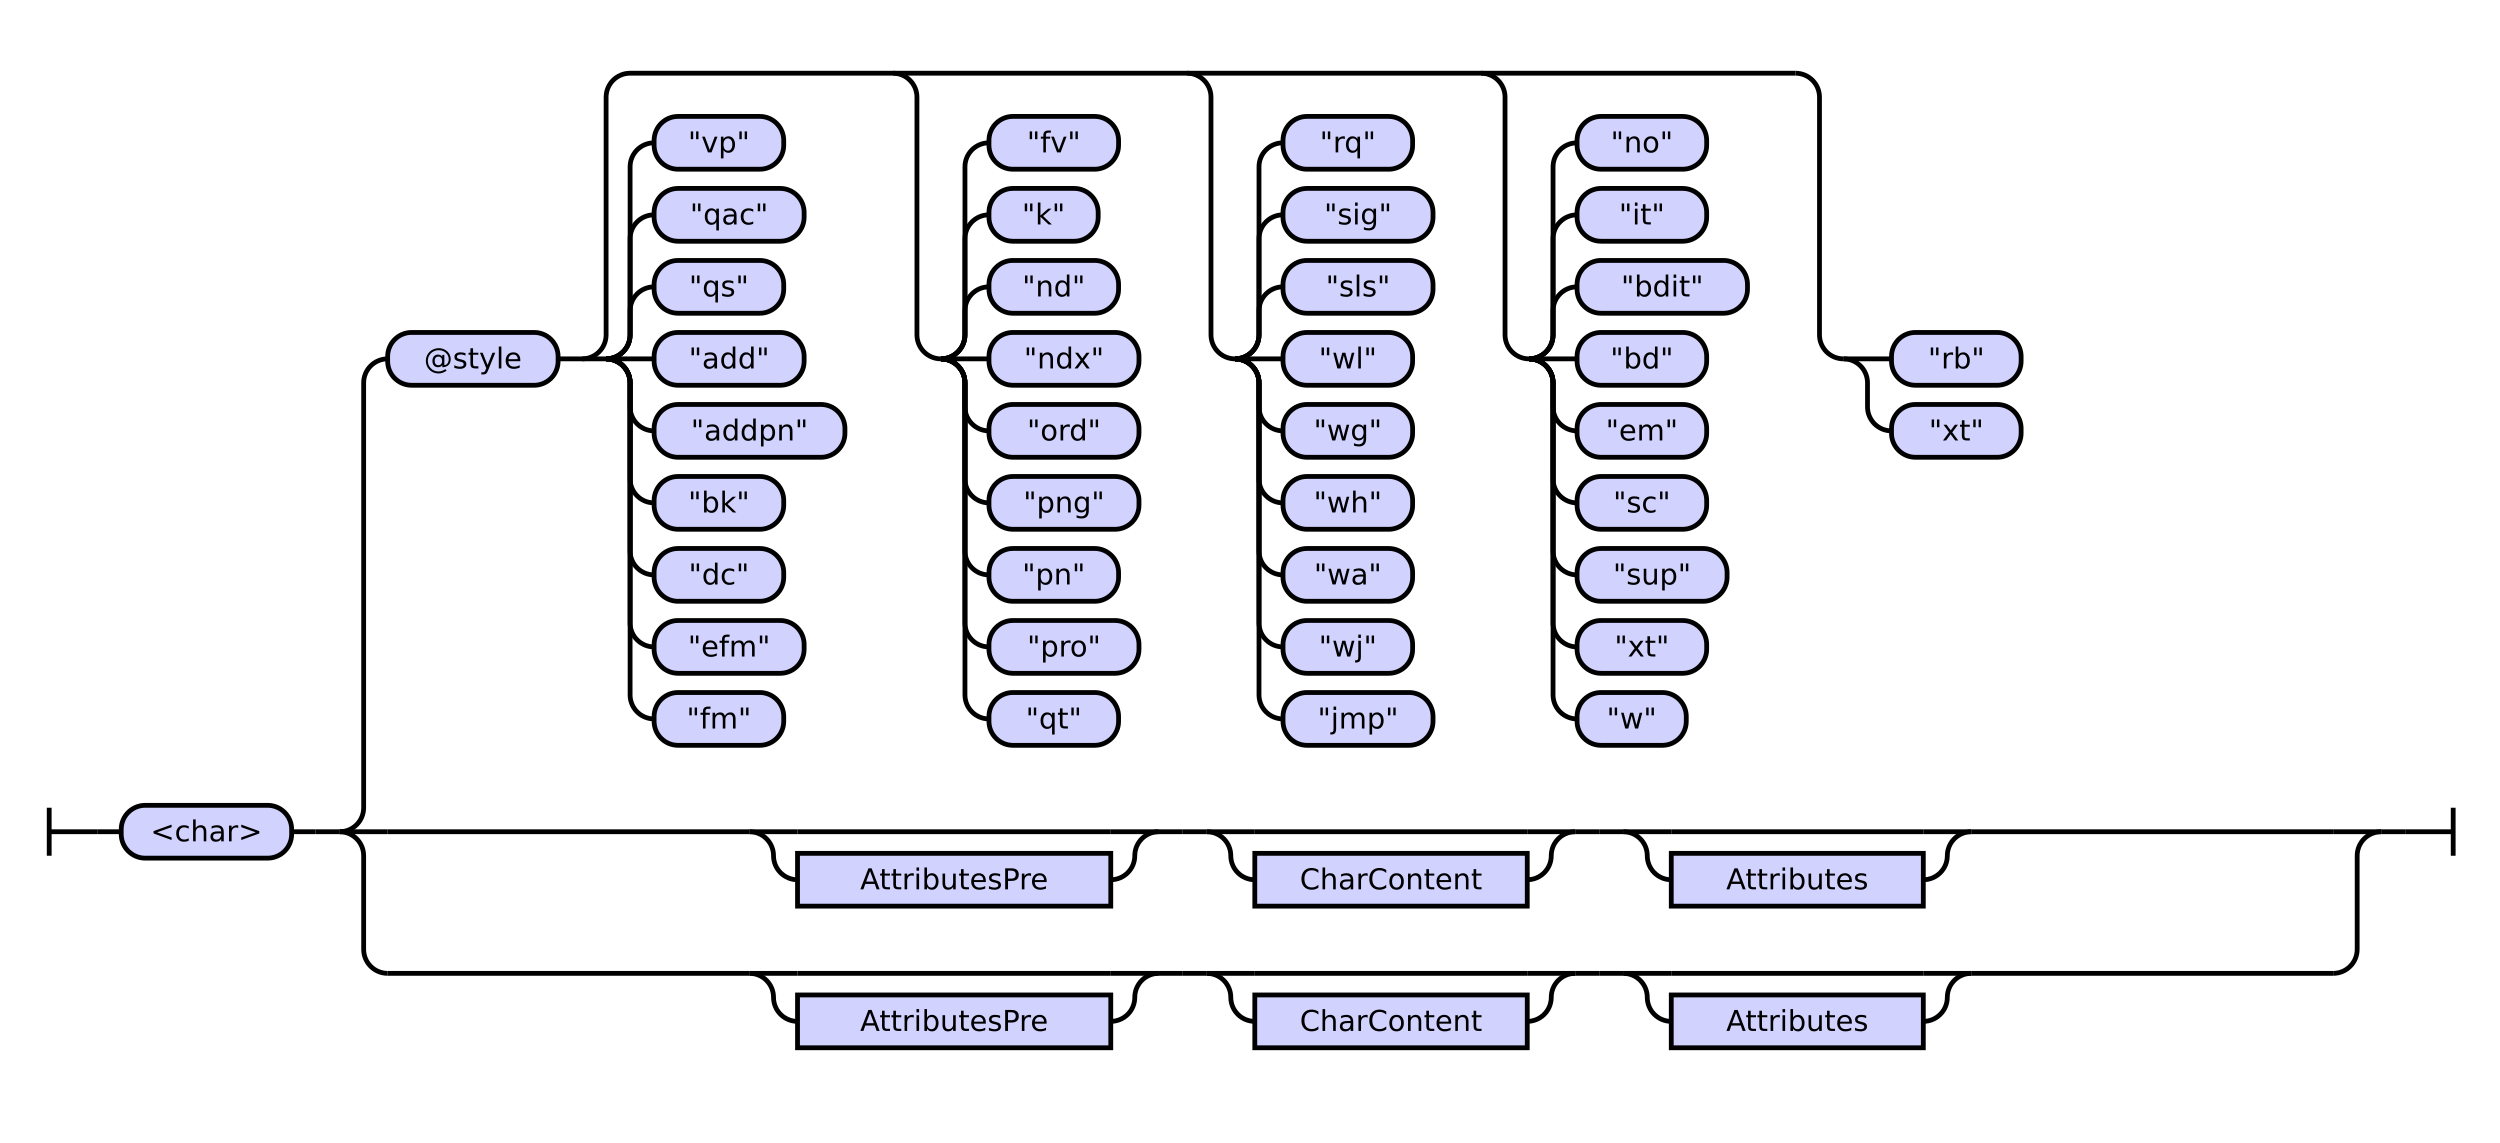
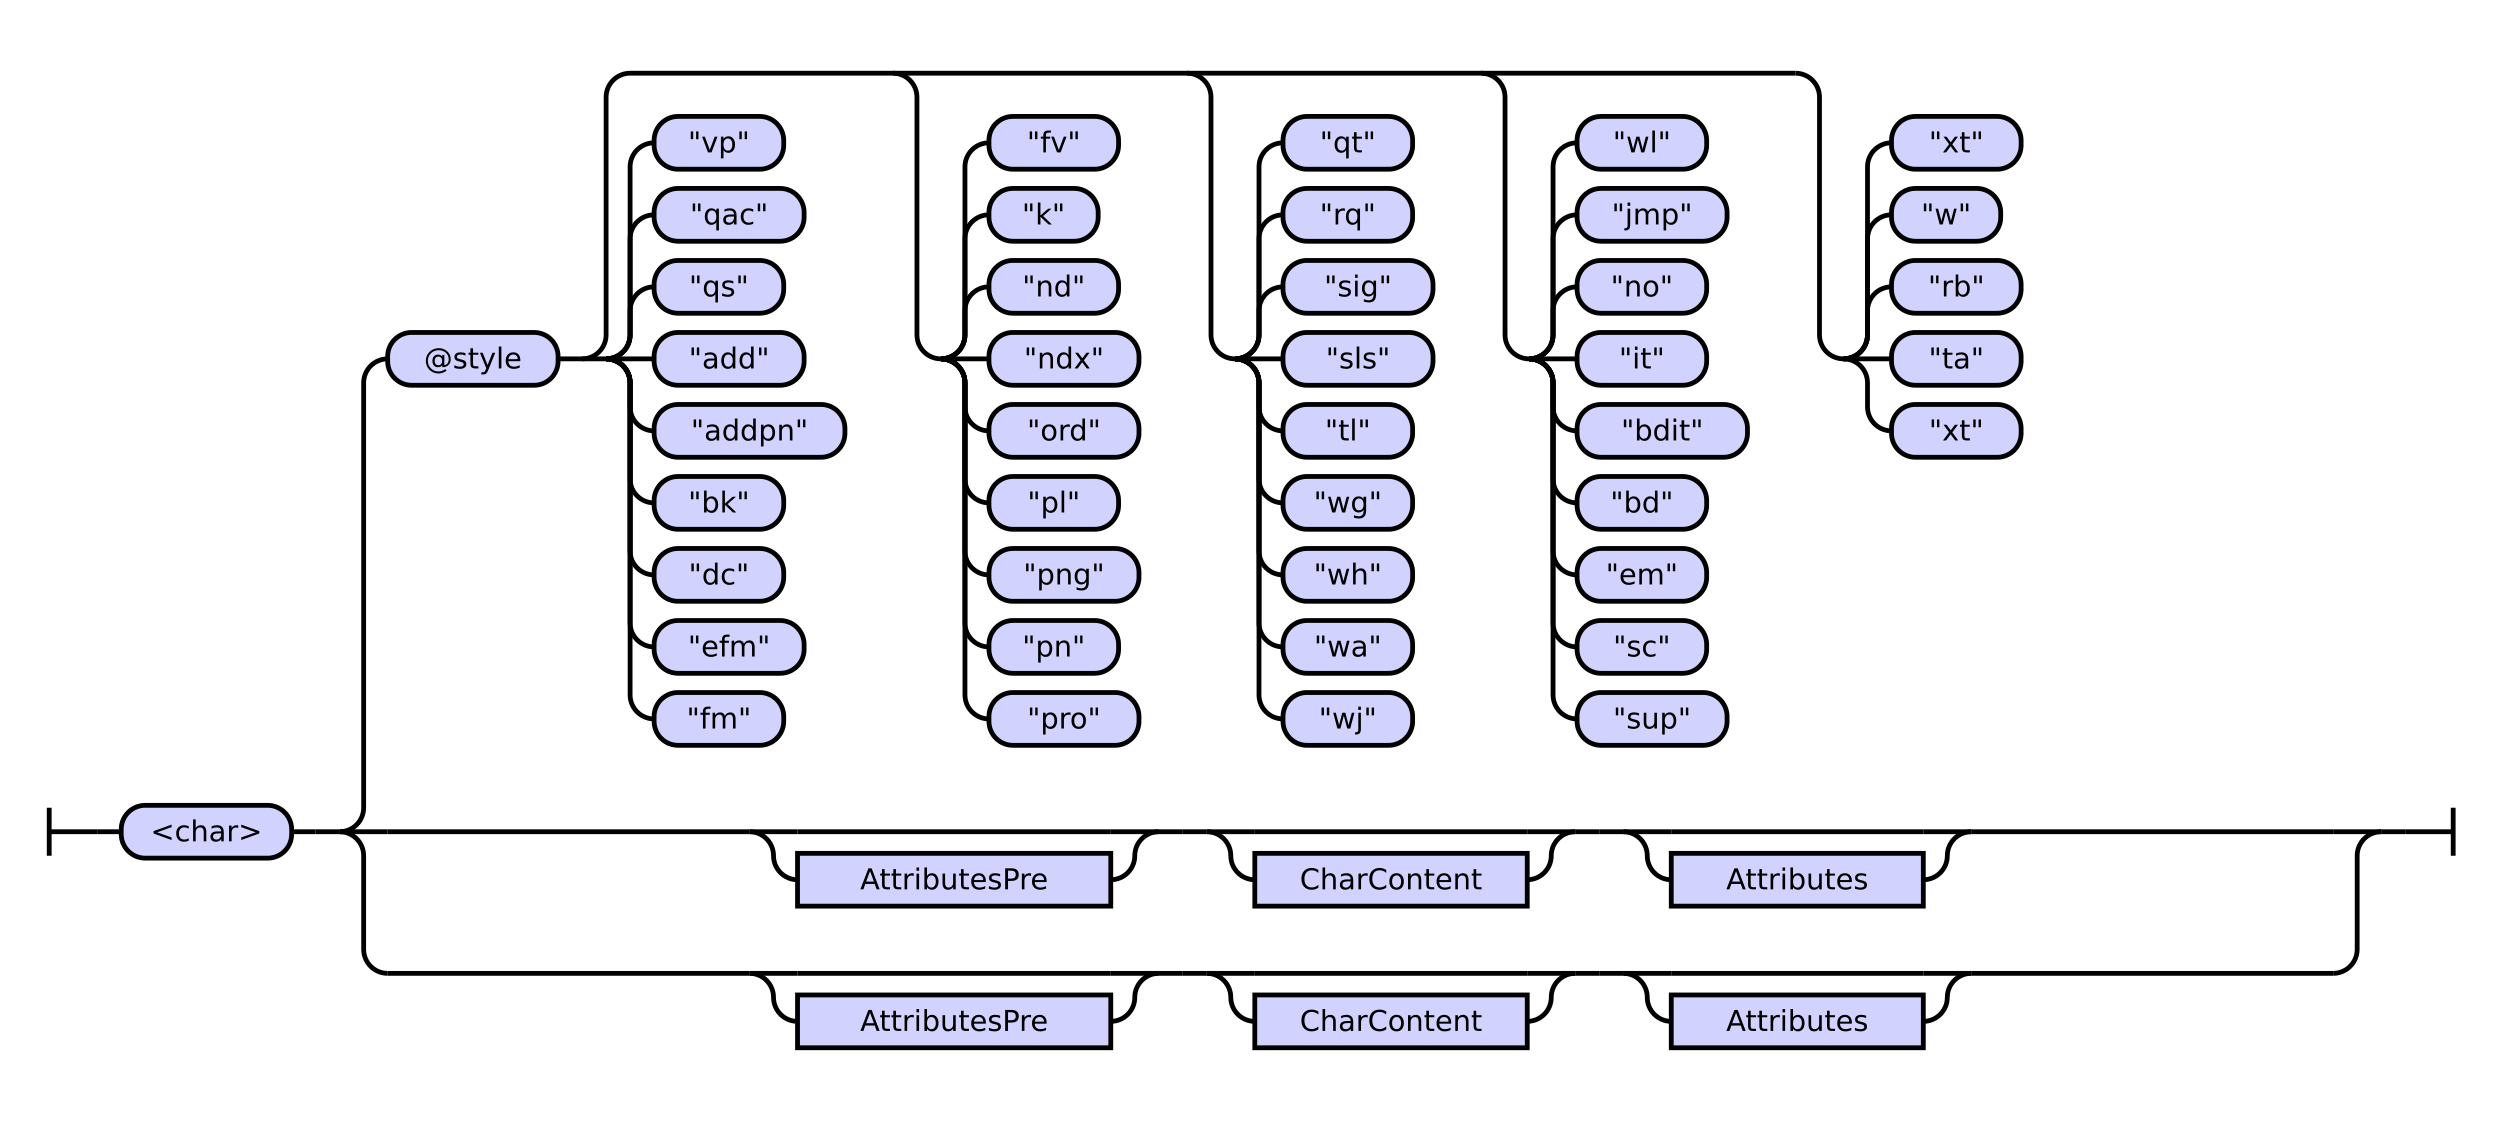
<svg xmlns="http://www.w3.org/2000/svg" class="railroad-diagram" height="476" viewBox="0 0 1041.5 476" width="1041.5">
  <g transform="translate(.5 .5)">
    <style>/*  */

    svg.railroad-diagram {
        background-color: hsl(30,20%,95%);
    }
    svg.railroad-diagram path {
        stroke-width: 2;
        stroke: black;
        fill: none;
    }
    svg.railroad-diagram text {
        font-size: 12px;
        text-anchor: middle;
        font-family: DejaVu Sans;
    }
    svg.railroad-diagram text.label {
        text-anchor:start;
    }
    svg.railroad-diagram text.comment {
        font-family: DejaVu Sans;
        font-size: 14px;
    }
    svg.railroad-diagram rect{
        stroke-width: 2;
        stroke: black;
        fill: rgb(210, 210, 255);
    }
    svg.railroad-diagram rect.group-box {
        stroke: gray;
        stroke-dasharray: 10 5;
        fill: none;
    }
    .terminal {
        font-family: DejaVu Sans;
    }
    svg.railroad-diagram g.altterminal rect {
        fill: rgb(251, 252, 207)
    }

/*  */
</style>
    <g>
      <path d="M 20 336 v 20 m 0 -10 h 20" />
    </g>
    <path d="M 40 346 h 10" />
    <g>
      <path d="M 50 346 h 0.0" />
      <path d="M 991.5 346 h 0.0" />
      <g>
        <path d="M 50.0 346 h 0.0" />
        <path d="M 991.5 346 h 0.0" />
        <g class="terminal ">
          <path d="M 50.0 346 h 0.0" />
          <path d="M 121.0 346 h 0.0" />
          <rect height="22" rx="10" ry="10" width="71.0" x="50.0" y="335" />
          <text x="85.5" y="350">&lt;char&gt;</text>
        </g>
        <path d="M 121.0 346 h 10" />
        <path d="M 131.0 346 h 10" />
        <g>
          <path d="M 141.0 346 h 0.0" />
          <path d="M 991.5 346 h 0.0" />
          <path d="M 141.0 346 a 10 10 0 0 0 10 -10 v -177 a 10 10 0 0 1 10 -10" />
          <g>
            <path d="M 161.0 149 h 0.0" />
            <path d="M 971.5 149 h 0.0" />
            <g class="terminal ">
              <path d="M 161.0 149 h 0.0" />
              <path d="M 232.0 149 h 0.0" />
              <rect height="22" rx="10" ry="10" width="71.0" x="161.0" y="138" />
              <text x="196.5" y="153">@style</text>
            </g>
            <path d="M 232.0 149 h 10" />
            <g>
              <path d="M 242.0 149 h 0.0" />
              <path d="M 971.5 149 h 0.0" />
              <path d="M 242.0 149 a 10 10 0 0 0 10 -10 v -99 a 10 10 0 0 1 10 -10 h 485.5" />
              <path d="M 242.0 149 h 10" />
              <g>
                <path d="M 252.0 149 h 0.0" />
                <path d="M 252.0 149 a 10 10 0 0 0 10 -10 v -10 a 10 10 0 0 1 10 -10" />
                <g class="terminal ">
                  <path d="M 272.0 119 h 0.0" />
                  <path d="M 326.0 119 h 0.0" />
                  <rect height="22" rx="10" ry="10" width="54.0" x="272.0" y="108" />
                  <text x="299.0" y="123">"qs"</text>
                </g>
                <path d="M 252.0 149 a 10 10 0 0 0 10 -10 v -40 a 10 10 0 0 1 10 -10" />
                <g class="terminal ">
                  <path d="M 272.0 89 h 0.0" />
                  <path d="M 334.5 89 h 0.0" />
                  <rect height="22" rx="10" ry="10" width="62.5" x="272.0" y="78" />
                  <text x="303.25" y="93">"qac"</text>
                </g>
                <path d="M 252.0 149 a 10 10 0 0 0 10 -10 v -70 a 10 10 0 0 1 10 -10" />
                <g class="terminal ">
                  <path d="M 272.0 59 h 0.0" />
                  <path d="M 326.0 59 h 0.0" />
                  <rect height="22" rx="10" ry="10" width="54.0" x="272.0" y="48" />
                  <text x="299.0" y="63">"vp"</text>
                </g>
                <path d="M 252.0 149 h 20" />
                <g class="terminal ">
                  <path d="M 272.0 149 h 0.0" />
                  <path d="M 334.5 149 h 0.0" />
                  <rect height="22" rx="10" ry="10" width="62.5" x="272.0" y="138" />
                  <text x="303.25" y="153">"add"</text>
                </g>
                <path d="M 252.0 149 a 10 10 0 0 1 10 10 v 10 a 10 10 0 0 0 10 10" />
                <g class="terminal ">
                  <path d="M 272.0 179 h 0.0" />
                  <path d="M 351.5 179 h 0.0" />
                  <rect height="22" rx="10" ry="10" width="79.5" x="272.0" y="168" />
                  <text x="311.75" y="183">"addpn"</text>
                </g>
                <path d="M 252.0 149 a 10 10 0 0 1 10 10 v 40 a 10 10 0 0 0 10 10" />
                <g class="terminal ">
                  <path d="M 272.0 209 h 0.0" />
                  <path d="M 326.0 209 h 0.0" />
                  <rect height="22" rx="10" ry="10" width="54.0" x="272.0" y="198" />
                  <text x="299.0" y="213">"bk"</text>
                </g>
                <path d="M 252.0 149 a 10 10 0 0 1 10 10 v 70 a 10 10 0 0 0 10 10" />
                <g class="terminal ">
                  <path d="M 272.0 239 h 0.0" />
                  <path d="M 326.0 239 h 0.0" />
                  <rect height="22" rx="10" ry="10" width="54.0" x="272.0" y="228" />
                  <text x="299.0" y="243">"dc"</text>
                </g>
                <path d="M 252.0 149 a 10 10 0 0 1 10 10 v 100 a 10 10 0 0 0 10 10" />
                <g class="terminal ">
                  <path d="M 272.0 269 h 0.0" />
                  <path d="M 334.5 269 h 0.0" />
                  <rect height="22" rx="10" ry="10" width="62.5" x="272.0" y="258" />
                  <text x="303.25" y="273">"efm"</text>
                </g>
                <path d="M 252.0 149 a 10 10 0 0 1 10 10 v 130 a 10 10 0 0 0 10 10" />
                <g class="terminal ">
                  <path d="M 272.0 299 h 0.0" />
                  <path d="M 326.0 299 h 0.0" />
                  <rect height="22" rx="10" ry="10" width="54.0" x="272.0" y="288" />
                  <text x="299.0" y="303">"fm"</text>
                </g>
              </g>
              <path d="M 371.5 30 a 10 10 0 0 1 10 10 v 99 a 10 10 0 0 0 10 10" />
              <g>
                <path d="M 391.5 149 h 0.0" />
                <path d="M 391.5 149 a 10 10 0 0 0 10 -10 v -10 a 10 10 0 0 1 10 -10" />
                <g class="terminal ">
                  <path d="M 411.5 119 h 0.0" />
                  <path d="M 465.5 119 h 0.0" />
                  <rect height="22" rx="10" ry="10" width="54.0" x="411.5" y="108" />
                  <text x="438.5" y="123">"nd"</text>
                </g>
                <path d="M 391.5 149 a 10 10 0 0 0 10 -10 v -40 a 10 10 0 0 1 10 -10" />
                <g class="terminal ">
                  <path d="M 411.5 89 h 0.0" />
                  <path d="M 457.0 89 h 0.0" />
                  <rect height="22" rx="10" ry="10" width="45.5" x="411.5" y="78" />
                  <text x="434.25" y="93">"k"</text>
                </g>
                <path d="M 391.5 149 a 10 10 0 0 0 10 -10 v -70 a 10 10 0 0 1 10 -10" />
                <g class="terminal ">
                  <path d="M 411.5 59 h 0.0" />
                  <path d="M 465.5 59 h 0.0" />
                  <rect height="22" rx="10" ry="10" width="54.0" x="411.5" y="48" />
                  <text x="438.5" y="63">"fv"</text>
                </g>
                <path d="M 391.5 149 h 20" />
                <g class="terminal ">
                  <path d="M 411.5 149 h 0.0" />
                  <path d="M 474.0 149 h 0.0" />
                  <rect height="22" rx="10" ry="10" width="62.5" x="411.5" y="138" />
                  <text x="442.75" y="153">"ndx"</text>
                </g>
                <path d="M 391.5 149 a 10 10 0 0 1 10 10 v 10 a 10 10 0 0 0 10 10" />
                <g class="terminal ">
                  <path d="M 411.5 179 h 0.0" />
                  <path d="M 474.0 179 h 0.0" />
                  <rect height="22" rx="10" ry="10" width="62.5" x="411.5" y="168" />
                  <text x="442.75" y="183">"ord"</text>
                </g>
                <path d="M 391.5 149 a 10 10 0 0 1 10 10 v 40 a 10 10 0 0 0 10 10" />
                <g class="terminal ">
                  <path d="M 411.5 209 h 0.0" />
-                   <path d="M 474.0 209 h 0.0" />
-                   <rect height="22" rx="10" ry="10" width="62.5" x="411.5" y="198" />
-                   <text x="442.75" y="213">"png"</text>
+                   <path d="M 465.5 209 h 0.0" />
+                   <rect height="22" rx="10" ry="10" width="54.0" x="411.5" y="198" />
+                   <text x="438.5" y="213">"pl"</text>
                </g>
                <path d="M 391.5 149 a 10 10 0 0 1 10 10 v 70 a 10 10 0 0 0 10 10" />
                <g class="terminal ">
                  <path d="M 411.5 239 h 0.0" />
-                   <path d="M 465.5 239 h 0.0" />
-                   <rect height="22" rx="10" ry="10" width="54.0" x="411.5" y="228" />
-                   <text x="438.5" y="243">"pn"</text>
+                   <path d="M 474.0 239 h 0.0" />
+                   <rect height="22" rx="10" ry="10" width="62.5" x="411.5" y="228" />
+                   <text x="442.75" y="243">"png"</text>
                </g>
                <path d="M 391.5 149 a 10 10 0 0 1 10 10 v 100 a 10 10 0 0 0 10 10" />
                <g class="terminal ">
                  <path d="M 411.5 269 h 0.0" />
-                   <path d="M 474.0 269 h 0.0" />
-                   <rect height="22" rx="10" ry="10" width="62.5" x="411.5" y="258" />
-                   <text x="442.75" y="273">"pro"</text>
+                   <path d="M 465.5 269 h 0.0" />
+                   <rect height="22" rx="10" ry="10" width="54.0" x="411.5" y="258" />
+                   <text x="438.5" y="273">"pn"</text>
                </g>
                <path d="M 391.5 149 a 10 10 0 0 1 10 10 v 130 a 10 10 0 0 0 10 10" />
                <g class="terminal ">
                  <path d="M 411.5 299 h 0.0" />
-                   <path d="M 465.5 299 h 0.0" />
-                   <rect height="22" rx="10" ry="10" width="54.0" x="411.5" y="288" />
-                   <text x="438.5" y="303">"qt"</text>
+                   <path d="M 474.0 299 h 0.0" />
+                   <rect height="22" rx="10" ry="10" width="62.5" x="411.5" y="288" />
+                   <text x="442.75" y="303">"pro"</text>
                </g>
              </g>
              <path d="M 494.0 30 a 10 10 0 0 1 10 10 v 99 a 10 10 0 0 0 10 10" />
              <g>
                <path d="M 514.0 149 h 0.0" />
                <path d="M 514.0 149 a 10 10 0 0 0 10 -10 v -10 a 10 10 0 0 1 10 -10" />
                <g class="terminal ">
                  <path d="M 534.0 119 h 0.0" />
                  <path d="M 596.5 119 h 0.0" />
                  <rect height="22" rx="10" ry="10" width="62.5" x="534.0" y="108" />
-                   <text x="565.25" y="123">"sls"</text>
+                   <text x="565.25" y="123">"sig"</text>
                </g>
                <path d="M 514.0 149 a 10 10 0 0 0 10 -10 v -40 a 10 10 0 0 1 10 -10" />
                <g class="terminal ">
                  <path d="M 534.0 89 h 0.0" />
-                   <path d="M 596.5 89 h 0.0" />
-                   <rect height="22" rx="10" ry="10" width="62.5" x="534.0" y="78" />
-                   <text x="565.25" y="93">"sig"</text>
+                   <path d="M 588.0 89 h 0.0" />
+                   <rect height="22" rx="10" ry="10" width="54.0" x="534.0" y="78" />
+                   <text x="561.0" y="93">"rq"</text>
                </g>
                <path d="M 514.0 149 a 10 10 0 0 0 10 -10 v -70 a 10 10 0 0 1 10 -10" />
                <g class="terminal ">
                  <path d="M 534.0 59 h 0.0" />
                  <path d="M 588.0 59 h 0.0" />
                  <rect height="22" rx="10" ry="10" width="54.0" x="534.0" y="48" />
-                   <text x="561.0" y="63">"rq"</text>
+                   <text x="561.0" y="63">"qt"</text>
                </g>
                <path d="M 514.0 149 h 20" />
                <g class="terminal ">
                  <path d="M 534.0 149 h 0.0" />
-                   <path d="M 588.0 149 h 0.0" />
-                   <rect height="22" rx="10" ry="10" width="54.0" x="534.0" y="138" />
-                   <text x="561.0" y="153">"wl"</text>
+                   <path d="M 596.5 149 h 0.0" />
+                   <rect height="22" rx="10" ry="10" width="62.5" x="534.0" y="138" />
+                   <text x="565.25" y="153">"sls"</text>
                </g>
                <path d="M 514.0 149 a 10 10 0 0 1 10 10 v 10 a 10 10 0 0 0 10 10" />
                <g class="terminal ">
                  <path d="M 534.0 179 h 0.0" />
                  <path d="M 588.0 179 h 0.0" />
                  <rect height="22" rx="10" ry="10" width="54.0" x="534.0" y="168" />
-                   <text x="561.0" y="183">"wg"</text>
+                   <text x="561.0" y="183">"tl"</text>
                </g>
                <path d="M 514.0 149 a 10 10 0 0 1 10 10 v 40 a 10 10 0 0 0 10 10" />
                <g class="terminal ">
                  <path d="M 534.0 209 h 0.0" />
                  <path d="M 588.0 209 h 0.0" />
                  <rect height="22" rx="10" ry="10" width="54.0" x="534.0" y="198" />
-                   <text x="561.0" y="213">"wh"</text>
+                   <text x="561.0" y="213">"wg"</text>
                </g>
                <path d="M 514.0 149 a 10 10 0 0 1 10 10 v 70 a 10 10 0 0 0 10 10" />
                <g class="terminal ">
                  <path d="M 534.0 239 h 0.0" />
                  <path d="M 588.0 239 h 0.0" />
                  <rect height="22" rx="10" ry="10" width="54.0" x="534.0" y="228" />
-                   <text x="561.0" y="243">"wa"</text>
+                   <text x="561.0" y="243">"wh"</text>
                </g>
                <path d="M 514.0 149 a 10 10 0 0 1 10 10 v 100 a 10 10 0 0 0 10 10" />
                <g class="terminal ">
                  <path d="M 534.0 269 h 0.0" />
                  <path d="M 588.0 269 h 0.0" />
                  <rect height="22" rx="10" ry="10" width="54.0" x="534.0" y="258" />
-                   <text x="561.0" y="273">"wj"</text>
+                   <text x="561.0" y="273">"wa"</text>
                </g>
                <path d="M 514.0 149 a 10 10 0 0 1 10 10 v 130 a 10 10 0 0 0 10 10" />
                <g class="terminal ">
                  <path d="M 534.0 299 h 0.0" />
-                   <path d="M 596.5 299 h 0.0" />
-                   <rect height="22" rx="10" ry="10" width="62.5" x="534.0" y="288" />
-                   <text x="565.25" y="303">"jmp"</text>
+                   <path d="M 588.0 299 h 0.0" />
+                   <rect height="22" rx="10" ry="10" width="54.0" x="534.0" y="288" />
+                   <text x="561.0" y="303">"wj"</text>
                </g>
              </g>
              <path d="M 616.5 30 a 10 10 0 0 1 10 10 v 99 a 10 10 0 0 0 10 10" />
              <g>
                <path d="M 636.5 149 h 0.0" />
                <path d="M 636.5 149 a 10 10 0 0 0 10 -10 v -10 a 10 10 0 0 1 10 -10" />
                <g class="terminal ">
                  <path d="M 656.5 119 h 0.0" />
-                   <path d="M 727.5 119 h 0.0" />
-                   <rect height="22" rx="10" ry="10" width="71.0" x="656.5" y="108" />
-                   <text x="692.0" y="123">"bdit"</text>
+                   <path d="M 710.5 119 h 0.0" />
+                   <rect height="22" rx="10" ry="10" width="54.0" x="656.5" y="108" />
+                   <text x="683.5" y="123">"no"</text>
                </g>
                <path d="M 636.5 149 a 10 10 0 0 0 10 -10 v -40 a 10 10 0 0 1 10 -10" />
                <g class="terminal ">
                  <path d="M 656.5 89 h 0.0" />
-                   <path d="M 710.5 89 h 0.0" />
-                   <rect height="22" rx="10" ry="10" width="54.0" x="656.5" y="78" />
-                   <text x="683.5" y="93">"it"</text>
+                   <path d="M 719.0 89 h 0.0" />
+                   <rect height="22" rx="10" ry="10" width="62.5" x="656.5" y="78" />
+                   <text x="687.75" y="93">"jmp"</text>
                </g>
                <path d="M 636.5 149 a 10 10 0 0 0 10 -10 v -70 a 10 10 0 0 1 10 -10" />
                <g class="terminal ">
                  <path d="M 656.5 59 h 0.0" />
                  <path d="M 710.5 59 h 0.0" />
                  <rect height="22" rx="10" ry="10" width="54.0" x="656.5" y="48" />
-                   <text x="683.5" y="63">"no"</text>
+                   <text x="683.5" y="63">"wl"</text>
                </g>
                <path d="M 636.5 149 h 20" />
                <g class="terminal ">
                  <path d="M 656.5 149 h 0.0" />
                  <path d="M 710.5 149 h 0.0" />
                  <rect height="22" rx="10" ry="10" width="54.0" x="656.5" y="138" />
-                   <text x="683.5" y="153">"bd"</text>
+                   <text x="683.5" y="153">"it"</text>
                </g>
                <path d="M 636.5 149 a 10 10 0 0 1 10 10 v 10 a 10 10 0 0 0 10 10" />
                <g class="terminal ">
                  <path d="M 656.5 179 h 0.0" />
-                   <path d="M 710.5 179 h 0.0" />
-                   <rect height="22" rx="10" ry="10" width="54.0" x="656.5" y="168" />
-                   <text x="683.5" y="183">"em"</text>
+                   <path d="M 727.5 179 h 0.0" />
+                   <rect height="22" rx="10" ry="10" width="71.0" x="656.5" y="168" />
+                   <text x="692.0" y="183">"bdit"</text>
                </g>
                <path d="M 636.5 149 a 10 10 0 0 1 10 10 v 40 a 10 10 0 0 0 10 10" />
                <g class="terminal ">
                  <path d="M 656.5 209 h 0.0" />
                  <path d="M 710.5 209 h 0.0" />
                  <rect height="22" rx="10" ry="10" width="54.0" x="656.5" y="198" />
-                   <text x="683.5" y="213">"sc"</text>
+                   <text x="683.5" y="213">"bd"</text>
                </g>
                <path d="M 636.5 149 a 10 10 0 0 1 10 10 v 70 a 10 10 0 0 0 10 10" />
                <g class="terminal ">
                  <path d="M 656.5 239 h 0.0" />
-                   <path d="M 719.0 239 h 0.0" />
-                   <rect height="22" rx="10" ry="10" width="62.5" x="656.5" y="228" />
-                   <text x="687.75" y="243">"sup"</text>
+                   <path d="M 710.5 239 h 0.0" />
+                   <rect height="22" rx="10" ry="10" width="54.0" x="656.5" y="228" />
+                   <text x="683.5" y="243">"em"</text>
                </g>
                <path d="M 636.5 149 a 10 10 0 0 1 10 10 v 100 a 10 10 0 0 0 10 10" />
                <g class="terminal ">
                  <path d="M 656.5 269 h 0.0" />
                  <path d="M 710.5 269 h 0.0" />
                  <rect height="22" rx="10" ry="10" width="54.0" x="656.5" y="258" />
-                   <text x="683.5" y="273">"xt"</text>
+                   <text x="683.5" y="273">"sc"</text>
                </g>
                <path d="M 636.5 149 a 10 10 0 0 1 10 10 v 130 a 10 10 0 0 0 10 10" />
                <g class="terminal ">
                  <path d="M 656.5 299 h 0.0" />
-                   <path d="M 702.0 299 h 0.0" />
-                   <rect height="22" rx="10" ry="10" width="45.5" x="656.5" y="288" />
-                   <text x="679.25" y="303">"w"</text>
+                   <path d="M 719.0 299 h 0.0" />
+                   <rect height="22" rx="10" ry="10" width="62.5" x="656.5" y="288" />
+                   <text x="687.75" y="303">"sup"</text>
                </g>
              </g>
              <path d="M 747.5 30 a 10 10 0 0 1 10 10 v 99 a 10 10 0 0 0 10 10" />
              <g>
                <path d="M 767.5 149 h 0.0" />
+                 <path d="M 767.5 149 a 10 10 0 0 0 10 -10 v -10 a 10 10 0 0 1 10 -10" />
+                 <g class="terminal ">
+                   <path d="M 787.5 119 h 0.0" />
+                   <path d="M 841.5 119 h 0.0" />
+                   <rect height="22" rx="10" ry="10" width="54.0" x="787.5" y="108" />
+                   <text x="814.5" y="123">"rb"</text>
+                 </g>
+                 <path d="M 767.5 149 a 10 10 0 0 0 10 -10 v -40 a 10 10 0 0 1 10 -10" />
+                 <g class="terminal ">
+                   <path d="M 787.5 89 h 0.0" />
+                   <path d="M 833.0 89 h 0.0" />
+                   <rect height="22" rx="10" ry="10" width="45.5" x="787.5" y="78" />
+                   <text x="810.25" y="93">"w"</text>
+                 </g>
+                 <path d="M 767.5 149 a 10 10 0 0 0 10 -10 v -70 a 10 10 0 0 1 10 -10" />
+                 <g class="terminal ">
+                   <path d="M 787.5 59 h 0.0" />
+                   <path d="M 841.5 59 h 0.0" />
+                   <rect height="22" rx="10" ry="10" width="54.0" x="787.5" y="48" />
+                   <text x="814.5" y="63">"xt"</text>
+                 </g>
                <path d="M 767.5 149 h 20" />
                <g class="terminal ">
                  <path d="M 787.5 149 h 0.0" />
                  <path d="M 841.5 149 h 0.0" />
                  <rect height="22" rx="10" ry="10" width="54.0" x="787.5" y="138" />
-                   <text x="814.5" y="153">"rb"</text>
+                   <text x="814.5" y="153">"ta"</text>
                </g>
                <path d="M 767.5 149 a 10 10 0 0 1 10 10 v 10 a 10 10 0 0 0 10 10" />
                <g class="terminal ">
                  <path d="M 787.5 179 h 0.0" />
                  <path d="M 841.5 179 h 0.0" />
                  <rect height="22" rx="10" ry="10" width="54.0" x="787.5" y="168" />
                  <text x="814.5" y="183">"xt"</text>
                </g>
              </g>
            </g>
          </g>
          <path d="M 141.0 346 h 20" />
          <g>
            <path d="M 161.0 346 h 150.75" />
            <path d="M 820.75 346 h 150.75" />
            <g>
              <path d="M 311.75 346 h 0.0" />
              <path d="M 820.75 346 h 0.0" />
              <g>
                <path d="M 311.75 346 h 0.0" />
                <path d="M 482.25 346 h 0.0" />
                <path d="M 311.75 346 h 20" />
                <g>
                  <path d="M 331.75 346 h 130.5" />
                </g>
                <path d="M 462.25 346 h 20" />
                <path d="M 311.75 346 a 10 10 0 0 1 10 10 v 0 a 10 10 0 0 0 10 10" />
                <g class="non-terminal ">
                  <path d="M 331.75 366 h 0.0" />
                  <path d="M 462.25 366 h 0.0" />
                  <rect height="22" width="130.5" x="331.75" y="355" />
                  <text x="397.0" y="370">AttributesPre</text>
                </g>
                <path d="M 462.25 366 a 10 10 0 0 0 10 -10 v 0 a 10 10 0 0 1 10 -10" />
              </g>
              <path d="M 482.25 346 h 10" />
              <path d="M 492.25 346 h 10" />
              <g>
                <path d="M 502.25 346 h 0.0" />
                <path d="M 655.75 346 h 0.0" />
                <path d="M 502.25 346 h 20" />
                <g>
                  <path d="M 522.25 346 h 113.5" />
                </g>
                <path d="M 635.75 346 h 20" />
                <path d="M 502.25 346 a 10 10 0 0 1 10 10 v 0 a 10 10 0 0 0 10 10" />
                <g class="non-terminal ">
                  <path d="M 522.25 366 h 0.0" />
                  <path d="M 635.75 366 h 0.0" />
                  <rect height="22" width="113.5" x="522.25" y="355" />
                  <text x="579.0" y="370">CharContent</text>
                </g>
                <path d="M 635.75 366 a 10 10 0 0 0 10 -10 v 0 a 10 10 0 0 1 10 -10" />
              </g>
              <path d="M 655.75 346 h 10" />
              <path d="M 665.75 346 h 10" />
              <g>
                <path d="M 675.75 346 h 0.0" />
                <path d="M 820.75 346 h 0.0" />
                <path d="M 675.75 346 h 20" />
                <g>
                  <path d="M 695.75 346 h 105.0" />
                </g>
                <path d="M 800.75 346 h 20" />
                <path d="M 675.75 346 a 10 10 0 0 1 10 10 v 0 a 10 10 0 0 0 10 10" />
                <g class="non-terminal ">
                  <path d="M 695.75 366 h 0.0" />
                  <path d="M 800.75 366 h 0.0" />
                  <rect height="22" width="105.0" x="695.75" y="355" />
                  <text x="748.25" y="370">Attributes</text>
                </g>
                <path d="M 800.75 366 a 10 10 0 0 0 10 -10 v 0 a 10 10 0 0 1 10 -10" />
              </g>
            </g>
          </g>
          <path d="M 971.5 346 h 20" />
          <path d="M 141.0 346 a 10 10 0 0 1 10 10 v 39 a 10 10 0 0 0 10 10" />
          <g>
            <path d="M 161.0 405 h 150.75" />
            <path d="M 820.75 405 h 150.75" />
            <g>
              <path d="M 311.75 405 h 0.0" />
              <path d="M 820.75 405 h 0.0" />
              <g>
                <path d="M 311.75 405 h 0.0" />
                <path d="M 482.25 405 h 0.0" />
                <path d="M 311.75 405 h 20" />
                <g>
                  <path d="M 331.75 405 h 130.5" />
                </g>
                <path d="M 462.25 405 h 20" />
                <path d="M 311.75 405 a 10 10 0 0 1 10 10 v 0 a 10 10 0 0 0 10 10" />
                <g class="non-terminal ">
                  <path d="M 331.75 425 h 0.0" />
                  <path d="M 462.25 425 h 0.0" />
                  <rect height="22" width="130.5" x="331.75" y="414" />
                  <text x="397.0" y="429">AttributesPre</text>
                </g>
                <path d="M 462.25 425 a 10 10 0 0 0 10 -10 v 0 a 10 10 0 0 1 10 -10" />
              </g>
              <path d="M 482.25 405 h 10" />
              <path d="M 492.25 405 h 10" />
              <g>
                <path d="M 502.25 405 h 0.0" />
                <path d="M 655.75 405 h 0.0" />
                <path d="M 502.25 405 h 20" />
                <g>
                  <path d="M 522.25 405 h 113.5" />
                </g>
                <path d="M 635.75 405 h 20" />
                <path d="M 502.25 405 a 10 10 0 0 1 10 10 v 0 a 10 10 0 0 0 10 10" />
                <g class="non-terminal ">
                  <path d="M 522.25 425 h 0.0" />
                  <path d="M 635.75 425 h 0.0" />
                  <rect height="22" width="113.5" x="522.25" y="414" />
                  <text x="579.0" y="429">CharContent</text>
                </g>
                <path d="M 635.75 425 a 10 10 0 0 0 10 -10 v 0 a 10 10 0 0 1 10 -10" />
              </g>
              <path d="M 655.75 405 h 10" />
              <path d="M 665.75 405 h 10" />
              <g>
                <path d="M 675.75 405 h 0.0" />
                <path d="M 820.75 405 h 0.0" />
                <path d="M 675.75 405 h 20" />
                <g>
                  <path d="M 695.75 405 h 105.0" />
                </g>
                <path d="M 800.75 405 h 20" />
                <path d="M 675.75 405 a 10 10 0 0 1 10 10 v 0 a 10 10 0 0 0 10 10" />
                <g class="non-terminal ">
                  <path d="M 695.75 425 h 0.0" />
                  <path d="M 800.75 425 h 0.0" />
                  <rect height="22" width="105.0" x="695.75" y="414" />
                  <text x="748.25" y="429">Attributes</text>
                </g>
                <path d="M 800.75 425 a 10 10 0 0 0 10 -10 v 0 a 10 10 0 0 1 10 -10" />
              </g>
            </g>
          </g>
          <path d="M 971.5 405 a 10 10 0 0 0 10 -10 v -39 a 10 10 0 0 1 10 -10" />
        </g>
      </g>
    </g>
    <path d="M 991.5 346 h 10" />
    <path d="M 1001.5 346 h 20 m 0 -10 v 20" />
  </g>
</svg>
